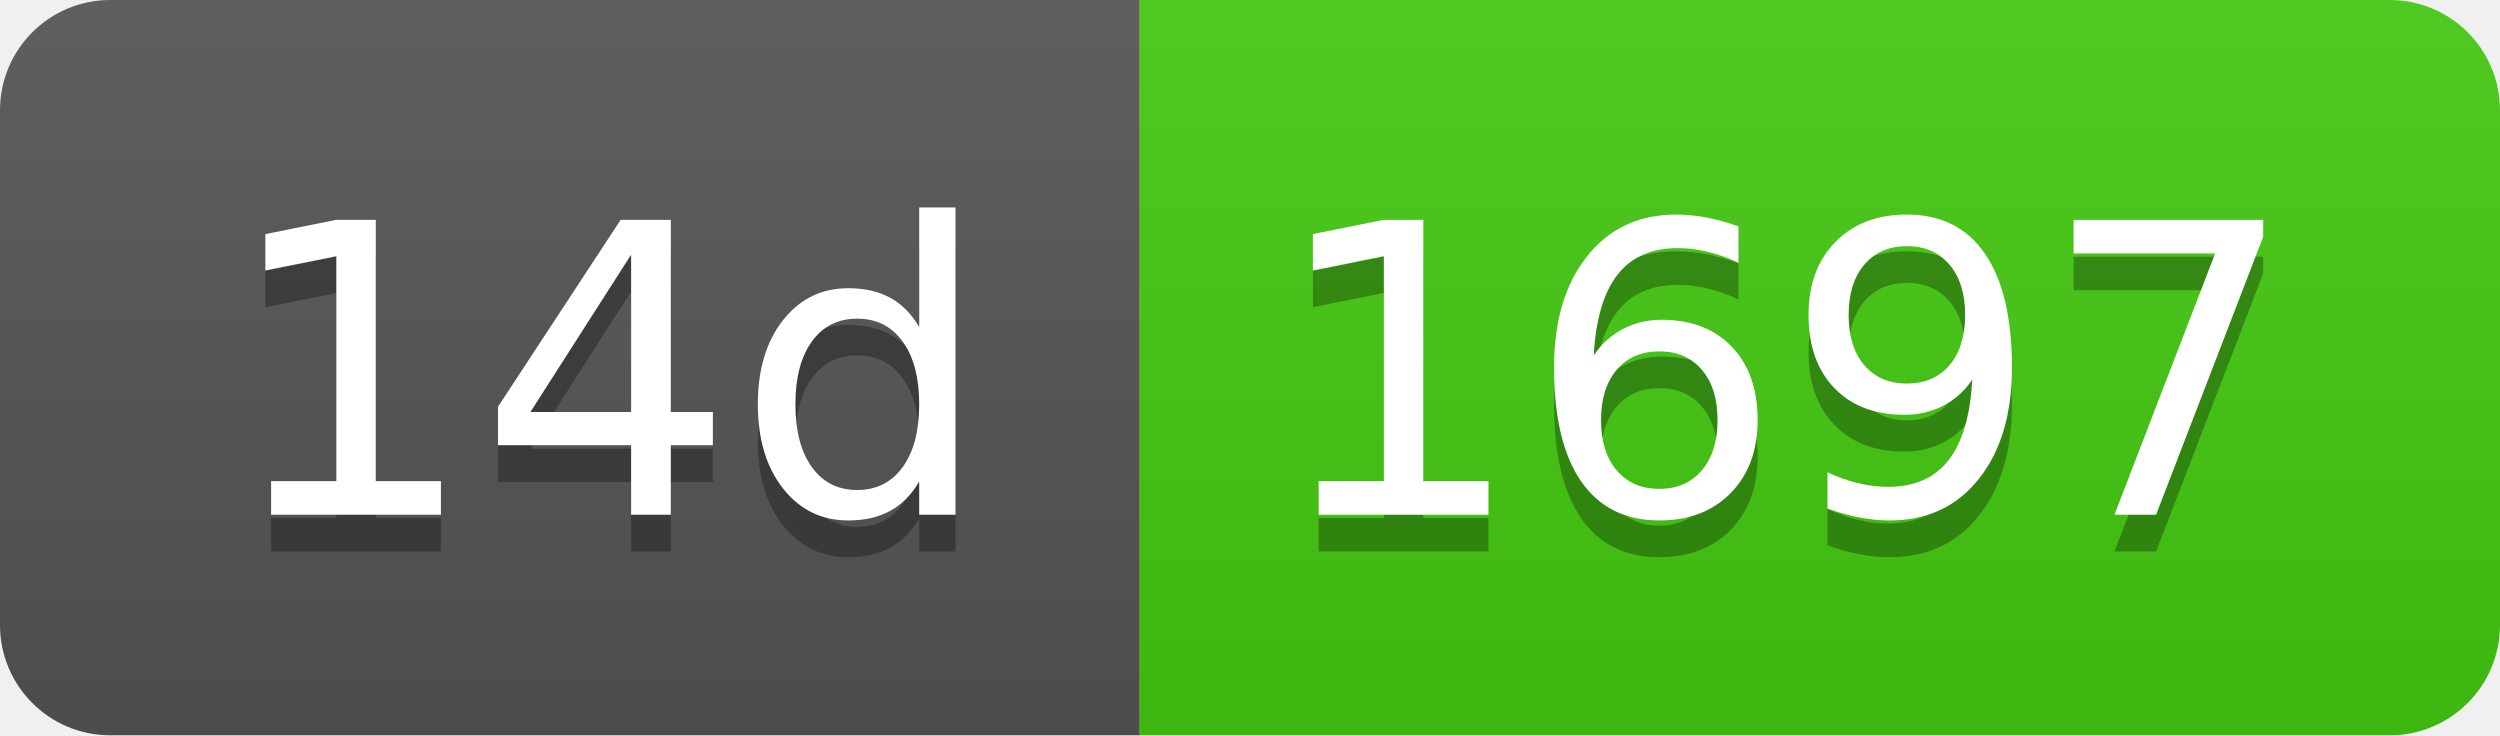
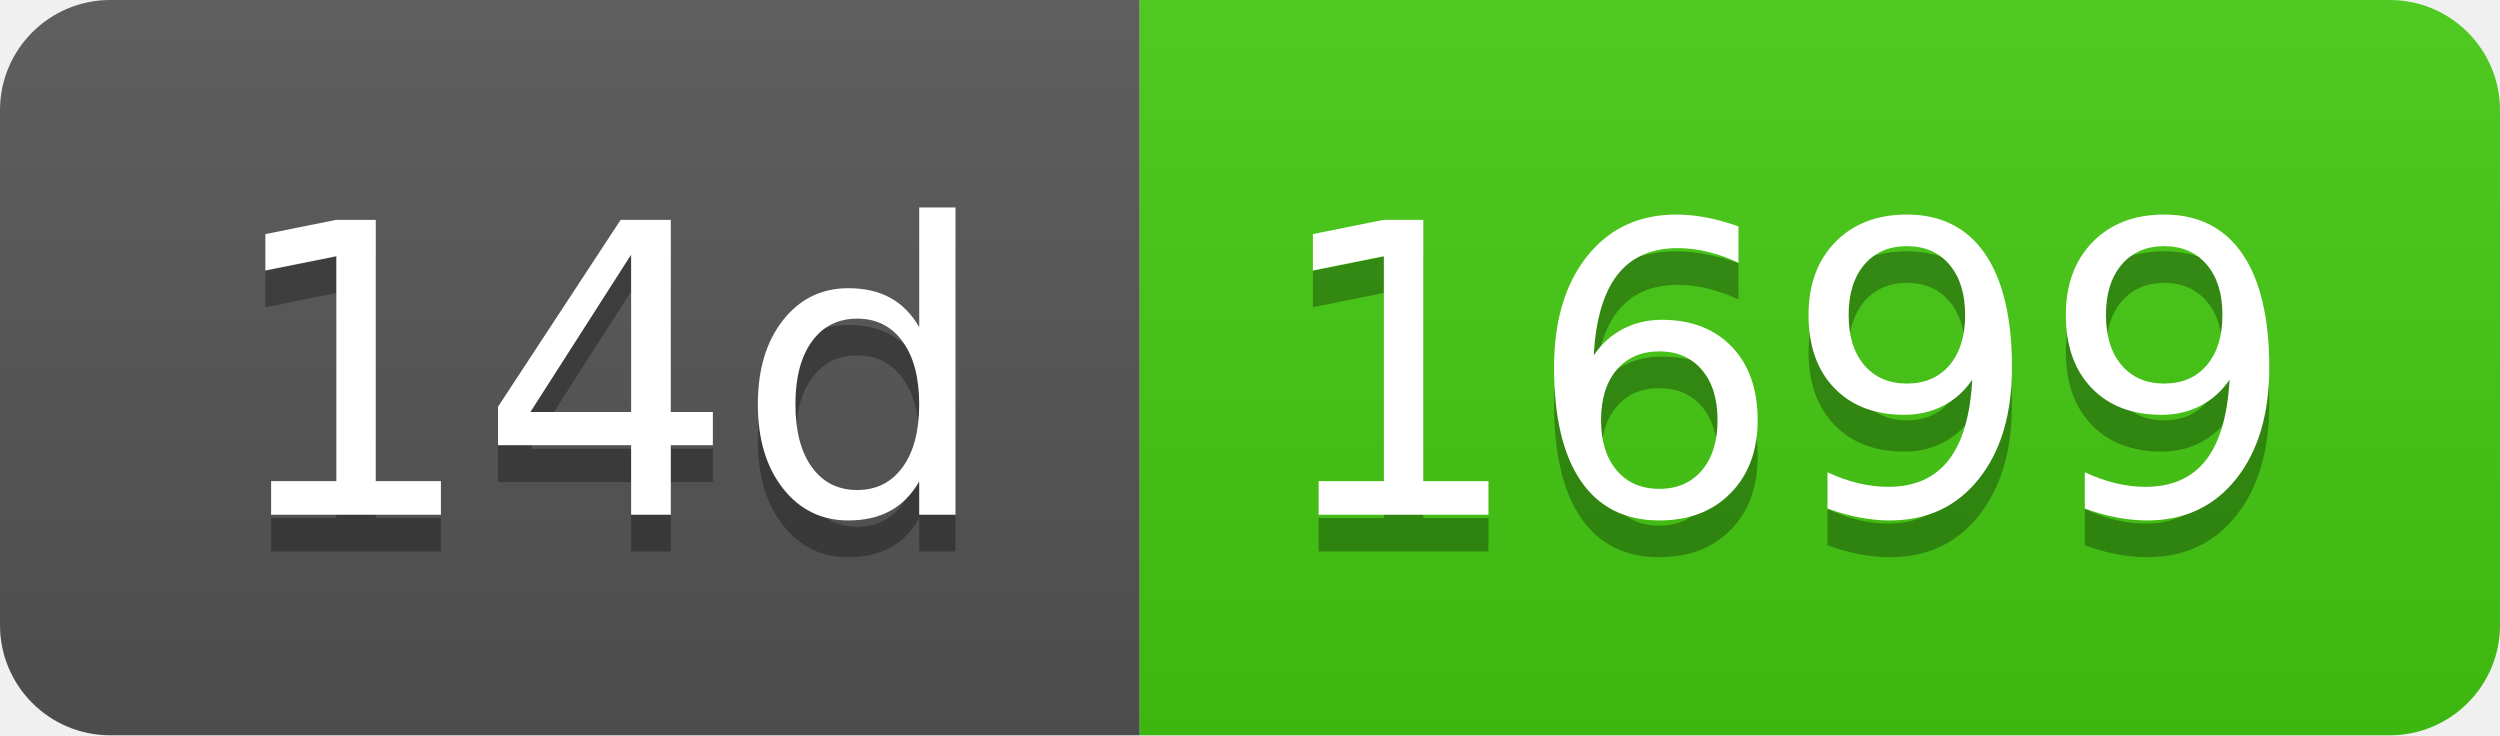
- <svg xmlns="http://www.w3.org/2000/svg" width="68" height="20" role="img" aria-label="14d: 1697">
+ <svg xmlns="http://www.w3.org/2000/svg" width="68" height="20" role="img" aria-label="14d: 1699">
  <linearGradient id="s" x2="0" y2="100%">
    <stop offset="0" stop-color="#bbb" stop-opacity=".1" />
    <stop offset="1" stop-opacity=".1" />
  </linearGradient>
  <clipPath id="r">
    <rect width="68" height="20" rx="3" fill="#fff" />
  </clipPath>
  <g clip-path="url(#r)">
    <rect width="31" height="20" fill="#555" />
    <rect x="31" width="37" height="20" fill="#4c1" />
    <rect width="68" height="20" fill="url(#s)" />
  </g>
  <g fill="#fff" text-anchor="middle" font-family="Verdana,Geneva,DejaVu Sans,sans-serif" text-rendering="geometricPrecision" font-size="110">
    <text aria-hidden="true" x="165" y="150" fill="#010101" fill-opacity=".3" transform="scale(.1)" textLength="210">14d</text>
    <text x="165" y="140" transform="scale(.1)" fill="#fff" textLength="210">14d</text>
-     <text aria-hidden="true" x="485" y="150" fill="#010101" fill-opacity=".3" transform="scale(.1)" textLength="270">1697</text>
-     <text x="485" y="140" transform="scale(.1)" fill="#fff" textLength="270">1697</text>
+     <text aria-hidden="true" x="485" y="150" fill="#010101" fill-opacity=".3" transform="scale(.1)" textLength="270">1699</text>
+     <text x="485" y="140" transform="scale(.1)" fill="#fff" textLength="270">1699</text>
  </g>
</svg>
